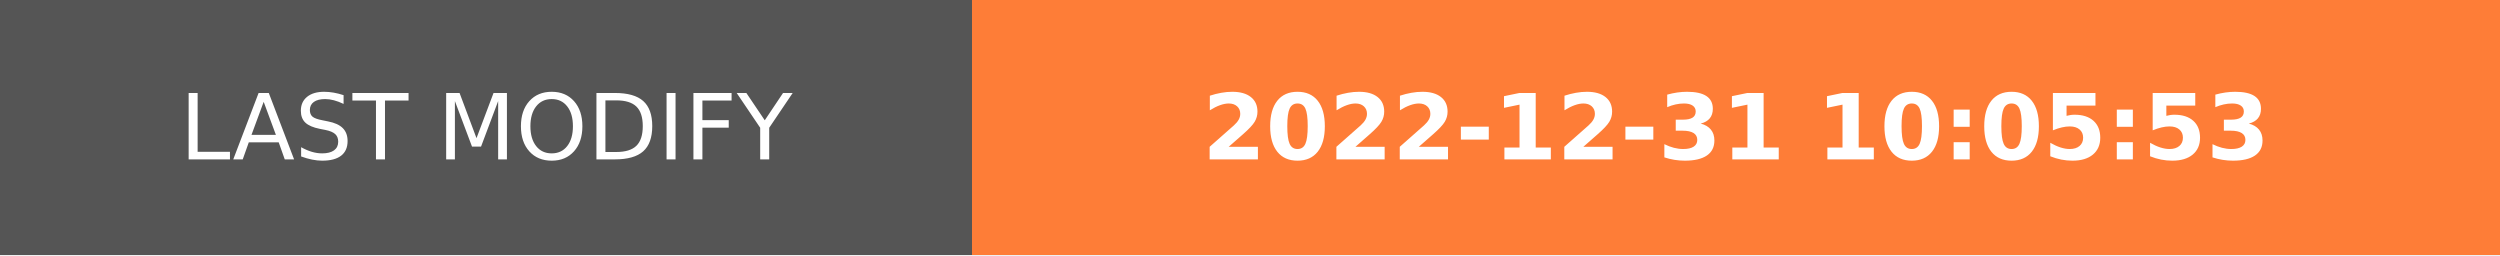
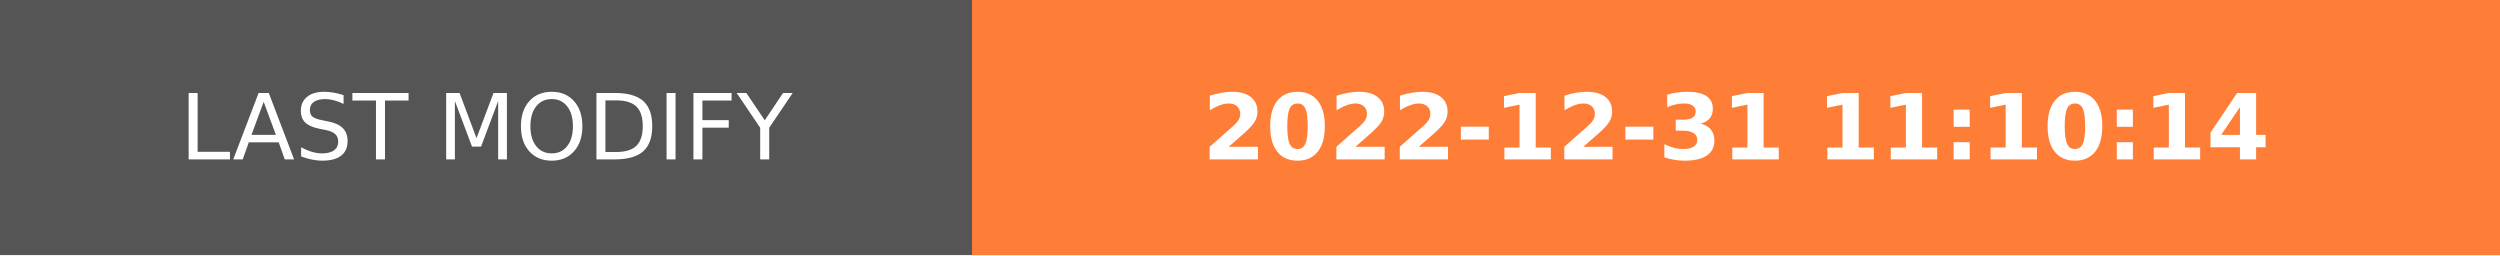
- <svg xmlns="http://www.w3.org/2000/svg" width="274.5" height="28" role="img" aria-label="LAST MODIFY: 2022-12-31 10:05:53">
+ <svg xmlns="http://www.w3.org/2000/svg" width="274.5" height="28" role="img" aria-label="LAST MODIFY: 2022-12-31 11:10:14">
  <g shape-rendering="crispEdges">
    <rect width="106.75" height="28" fill="#555" />
    <rect x="106.75" width="167.75" height="28" fill="#fe7d37" />
  </g>
  <g fill="#fff" text-anchor="middle" font-family="Verdana,Geneva,DejaVu Sans,sans-serif" text-rendering="geometricPrecision" font-size="100">
    <text transform="scale(.1)" x="533.75" y="175" textLength="827.5" fill="#fff">LAST MODIFY</text>
-     <text transform="scale(.1)" x="1906.25" y="175" textLength="1437.5" fill="#fff" font-weight="bold">2022-12-31 10:05:53</text>
+     <text transform="scale(.1)" x="1906.25" y="175" textLength="1437.5" fill="#fff" font-weight="bold">2022-12-31 11:10:14</text>
  </g>
</svg>
